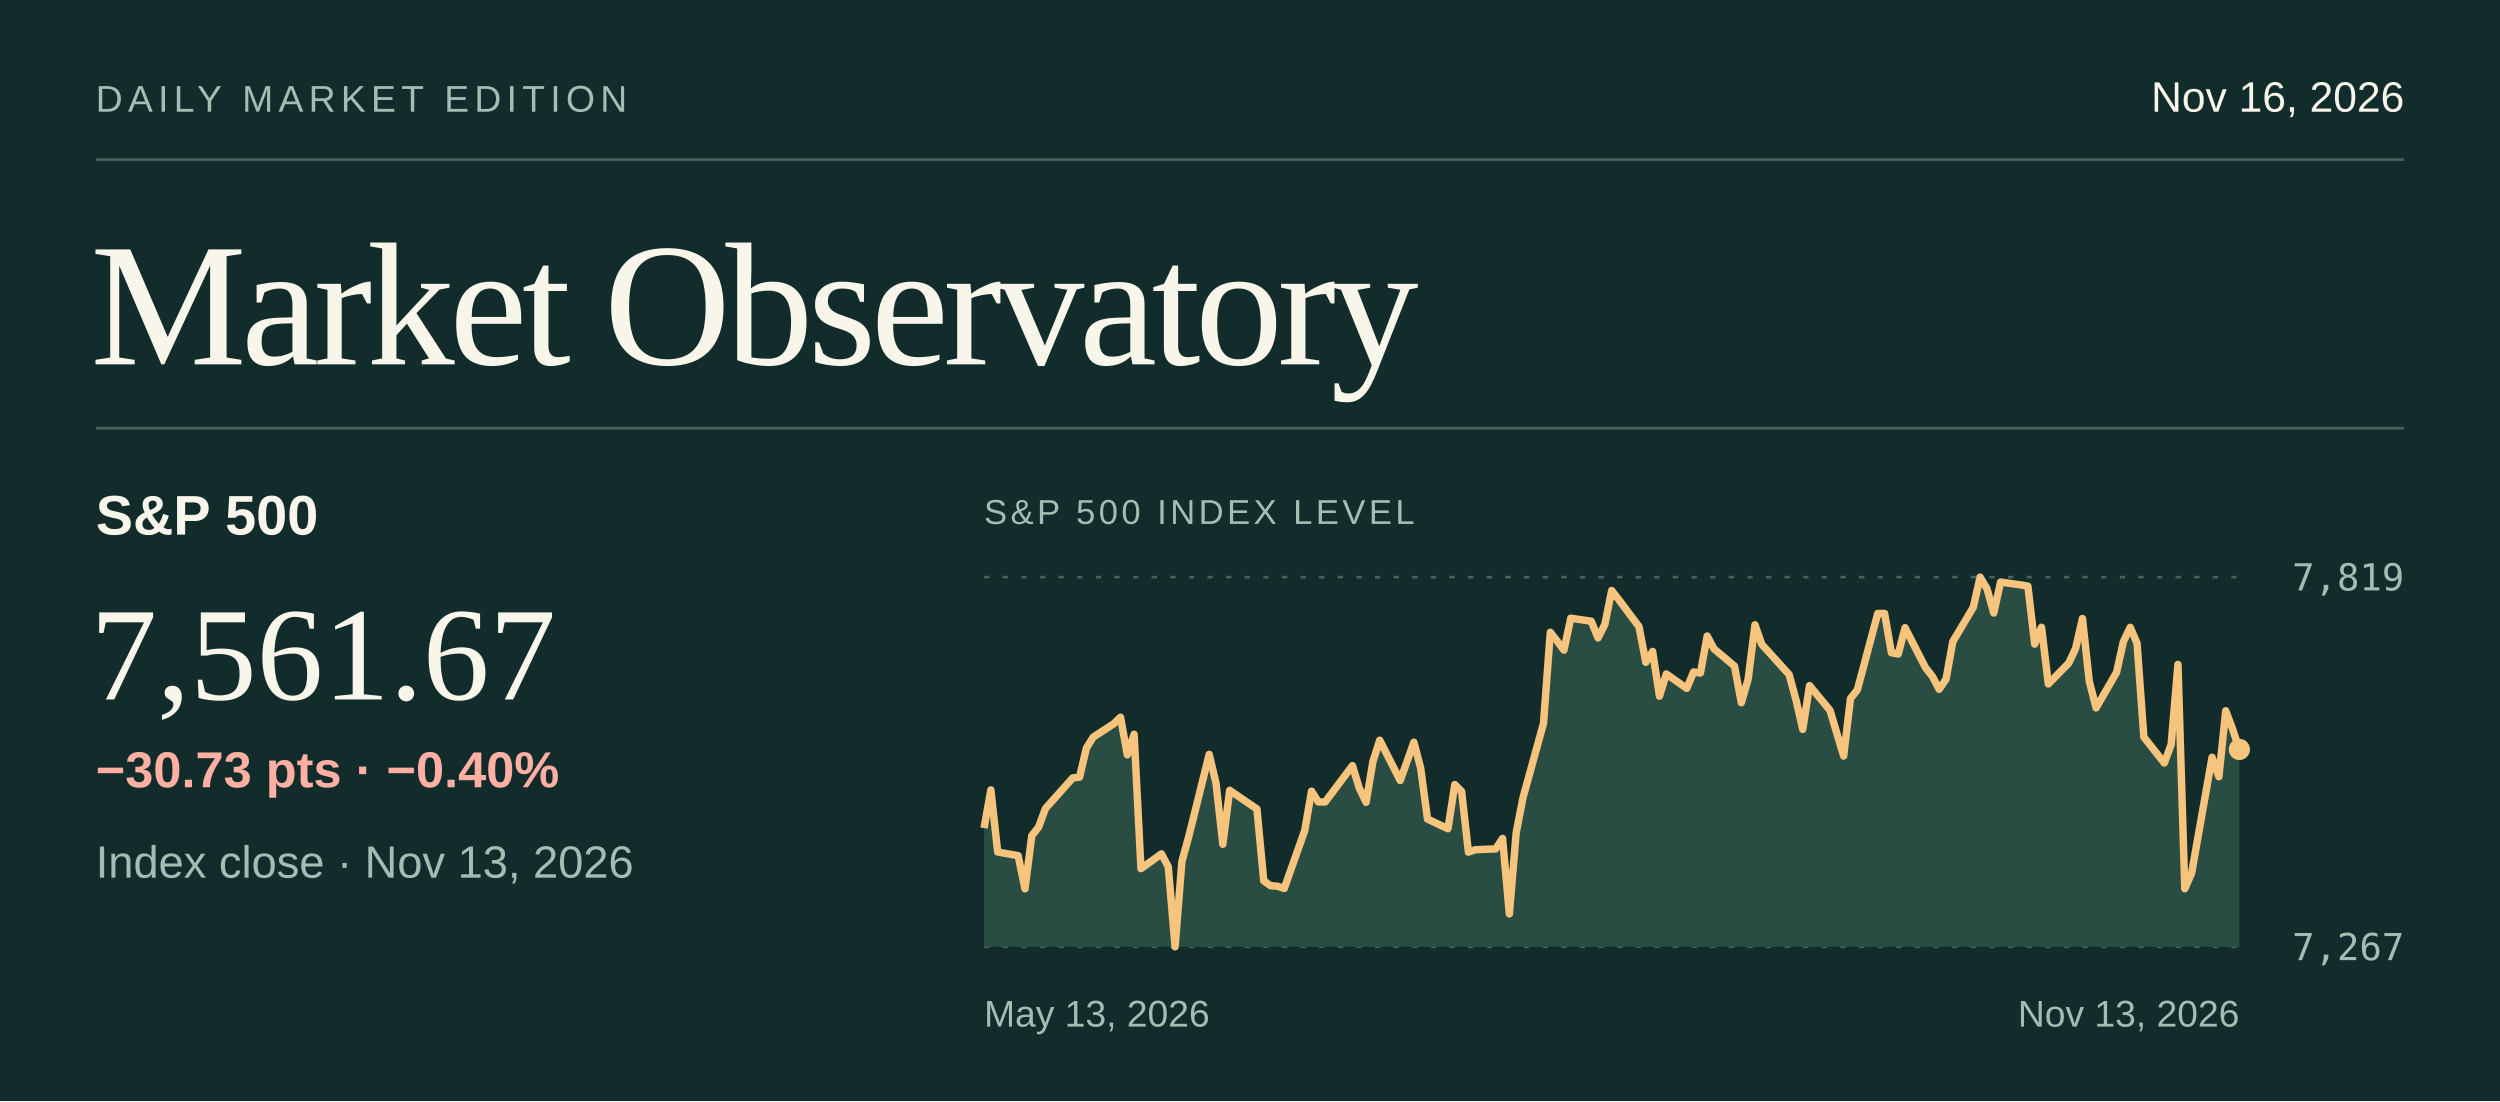
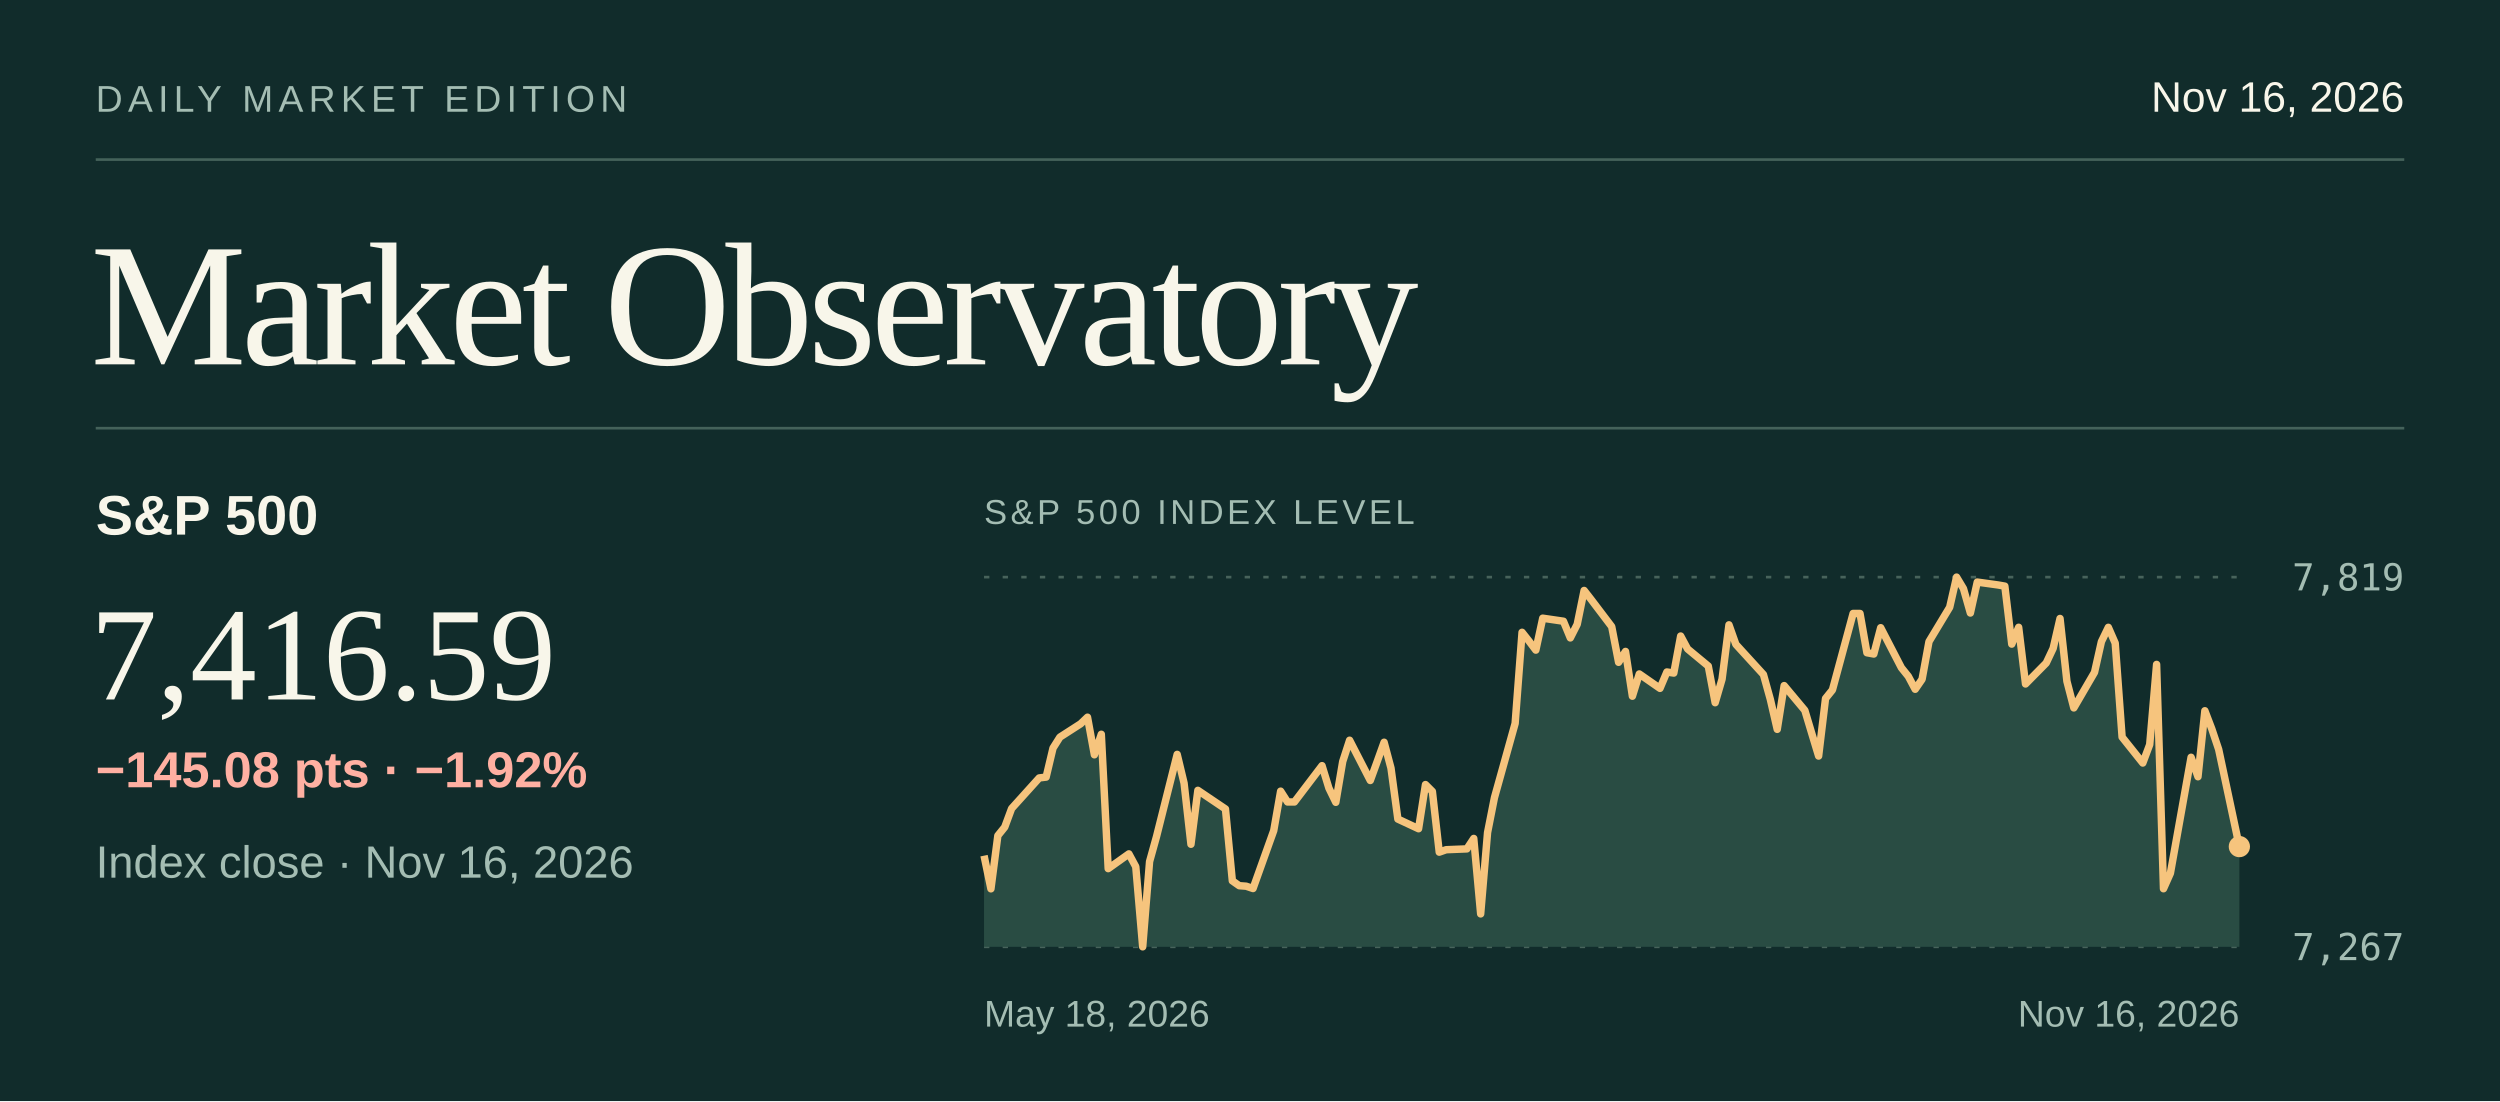
<svg xmlns="http://www.w3.org/2000/svg" viewBox="0 0 940 414" width="940" height="414" role="img" aria-labelledby="title desc">
  <rect x="0.00" y="0.00" width="940.00" height="414.00" fill="#112c2b" />
  <text x="36.0" y="42.0" fill="#a4bdb3" font-size="14" font-family="system-ui,-apple-system,Segoe UI,Arial,sans-serif" font-weight="normal" letter-spacing="2" text-anchor="start">DAILY MARKET EDITION</text>
  <text x="904.0" y="42.0" fill="#f8f6ea" font-size="16" font-family="system-ui,-apple-system,Segoe UI,Arial,sans-serif" font-weight="normal" letter-spacing="0" text-anchor="end">Nov 16, 2026</text>
  <line x1="36.00" y1="60.00" x2="904.00" y2="60.00" stroke="#44625a" stroke-width="1" />
  <text x="34.0" y="137.0" fill="#f8f6ea" font-size="66" font-family="Georgia,Times New Roman,serif" font-weight="normal" letter-spacing="-2" text-anchor="start">Market Observatory</text>
  <line x1="36.00" y1="161.00" x2="904.00" y2="161.00" stroke="#44625a" stroke-width="1" />
  <text x="36.0" y="201.0" fill="#f8f6ea" font-size="21" font-family="system-ui,-apple-system,Segoe UI,Arial,sans-serif" font-weight="600" letter-spacing="0" text-anchor="start">S&amp;P 500</text>
-   <text x="34.0" y="263.0" fill="#f8f6ea" font-size="50" font-family="Georgia,Times New Roman,serif" font-weight="normal" letter-spacing="0" text-anchor="start">7,561.67</text>
-   <text x="36.0" y="330.0" fill="#a4bdb3" font-size="17" font-family="system-ui,-apple-system,Segoe UI,Arial,sans-serif" font-weight="normal" letter-spacing="0" text-anchor="start">Index close · Nov 13, 2026</text>
-   <text x="36.0" y="296.0" fill="#ffb0a2" font-size="19" font-family="system-ui,-apple-system,Segoe UI,Arial,sans-serif" font-weight="600" letter-spacing="0" text-anchor="start">−30.73 pts  ·  −0.40%</text>
+   <text x="34.0" y="263.0" fill="#f8f6ea" font-size="50" font-family="Georgia,Times New Roman,serif" font-weight="normal" letter-spacing="0" text-anchor="start">7,416.59</text>
+   <text x="36.0" y="330.0" fill="#a4bdb3" font-size="17" font-family="system-ui,-apple-system,Segoe UI,Arial,sans-serif" font-weight="normal" letter-spacing="0" text-anchor="start">Index close · Nov 16, 2026</text>
+   <text x="36.0" y="296.0" fill="#ffb0a2" font-size="19" font-family="system-ui,-apple-system,Segoe UI,Arial,sans-serif" font-weight="600" letter-spacing="0" text-anchor="start">−145.08 pts  ·  −1.92%</text>
  <text x="370.0" y="197.0" fill="#a4bdb3" font-size="13" font-family="system-ui,-apple-system,Segoe UI,Arial,sans-serif" font-weight="normal" letter-spacing="1.3" text-anchor="start">S&amp;P 500 INDEX LEVEL</text>
  <line x1="370.00" y1="217.00" x2="842.00" y2="217.00" stroke="#47635b" stroke-width="1" stroke-dasharray="2 5" />
  <text x="904.0" y="222.0" fill="#a4bdb3" font-size="14" font-family="ui-monospace,SFMono-Regular,Consolas,monospace" font-weight="normal" letter-spacing="0" text-anchor="end">7,819</text>
  <line x1="370.00" y1="356.00" x2="842.00" y2="356.00" stroke="#47635b" stroke-width="1" stroke-dasharray="2 5" />
  <text x="904.0" y="361.0" fill="#a4bdb3" font-size="14" font-family="ui-monospace,SFMono-Regular,Consolas,monospace" font-weight="normal" letter-spacing="0" text-anchor="end">7,267</text>
-   <path d="M370.00,311.36 L372.57,297.01 L375.13,320.36 L382.83,321.73 L385.39,334.19 L387.96,314.20 L390.52,310.99 L393.09,304.00 L403.35,292.50 L405.91,292.19 L408.48,281.29 L411.04,277.16 L418.74,272.15 L421.30,269.67 L423.87,283.80 L426.43,276.09 L429.00,326.60 L436.70,321.06 L439.26,325.87 L441.83,356.00 L444.39,323.94 L446.96,314.58 L454.65,283.65 L457.22,294.46 L459.78,317.44 L462.35,297.17 L472.61,304.17 L475.17,331.20 L477.74,333.02 L480.30,333.21 L482.87,334.08 L490.57,312.32 L493.13,297.48 L495.70,301.54 L498.26,301.54 L508.52,287.89 L511.09,296.35 L513.65,301.67 L516.22,286.33 L518.78,278.33 L526.48,293.46 L529.04,286.34 L531.61,279.09 L534.17,288.81 L536.74,307.97 L544.43,311.60 L547.00,295.00 L549.57,297.58 L552.13,320.41 L554.70,319.49 L562.39,319.18 L564.96,315.26 L567.52,343.62 L570.09,313.03 L572.65,299.91 L580.35,272.01 L582.91,237.75 L585.48,241.02 L588.04,244.44 L590.61,232.44 L598.30,233.58 L600.87,239.85 L603.43,234.74 L606.00,222.02 L608.57,225.35 L616.26,235.60 L618.83,249.03 L621.39,244.94 L623.96,261.77 L626.52,253.41 L634.22,258.82 L636.78,252.67 L639.35,253.07 L641.91,239.15 L644.48,243.99 L652.17,250.44 L654.74,264.21 L657.30,255.36 L659.87,234.94 L662.43,242.27 L672.70,253.62 L675.26,262.98 L677.83,274.23 L680.39,257.79 L688.09,267.10 L690.65,275.73 L693.22,284.27 L695.78,262.63 L698.35,259.42 L706.04,230.66 L708.61,230.67 L711.17,245.43 L713.74,245.91 L716.30,236.02 L724.00,251.06 L726.57,254.29 L729.13,259.16 L731.70,255.40 L734.26,241.23 L741.96,228.33 L744.52,217.00 L747.09,221.32 L749.65,230.49 L752.22,218.86 L759.91,219.94 L762.48,220.39 L765.04,242.18 L767.61,235.86 L770.17,257.17 L777.87,249.29 L780.43,243.79 L783.00,232.55 L785.57,256.16 L788.13,266.17 L795.83,252.80 L798.39,241.26 L800.96,235.88 L803.52,241.82 L806.09,277.15 L813.78,286.89 L816.35,279.96 L818.91,249.82 L821.48,334.16 L824.04,328.33 L831.74,284.74 L834.30,292.05 L836.87,267.25 L839.43,274.05 L842.00,281.79 L842.00,356 L370,356 Z" fill="#294c43" />
-   <path d="M370.00,311.36 L372.57,297.01 L375.13,320.36 L382.83,321.73 L385.39,334.19 L387.96,314.20 L390.52,310.99 L393.09,304.00 L403.35,292.50 L405.91,292.19 L408.48,281.29 L411.04,277.16 L418.74,272.15 L421.30,269.67 L423.87,283.80 L426.43,276.09 L429.00,326.60 L436.70,321.06 L439.26,325.87 L441.83,356.00 L444.39,323.94 L446.96,314.58 L454.65,283.65 L457.22,294.46 L459.78,317.44 L462.35,297.17 L472.61,304.17 L475.17,331.20 L477.74,333.02 L480.30,333.21 L482.87,334.08 L490.57,312.32 L493.13,297.48 L495.70,301.54 L498.26,301.54 L508.52,287.89 L511.09,296.35 L513.65,301.67 L516.22,286.33 L518.78,278.33 L526.48,293.46 L529.04,286.34 L531.61,279.09 L534.17,288.81 L536.74,307.97 L544.43,311.60 L547.00,295.00 L549.57,297.58 L552.13,320.41 L554.70,319.49 L562.39,319.18 L564.96,315.26 L567.52,343.62 L570.09,313.03 L572.65,299.91 L580.35,272.01 L582.91,237.75 L585.48,241.02 L588.04,244.44 L590.61,232.44 L598.30,233.58 L600.87,239.85 L603.43,234.74 L606.00,222.02 L608.57,225.35 L616.26,235.60 L618.83,249.03 L621.39,244.94 L623.96,261.77 L626.52,253.41 L634.22,258.82 L636.78,252.67 L639.35,253.07 L641.91,239.15 L644.48,243.99 L652.17,250.44 L654.74,264.21 L657.30,255.36 L659.87,234.94 L662.43,242.27 L672.70,253.62 L675.26,262.98 L677.83,274.23 L680.39,257.79 L688.09,267.10 L690.65,275.73 L693.22,284.27 L695.78,262.63 L698.35,259.42 L706.04,230.66 L708.61,230.67 L711.17,245.43 L713.74,245.91 L716.30,236.02 L724.00,251.06 L726.57,254.29 L729.13,259.16 L731.70,255.40 L734.26,241.23 L741.96,228.33 L744.52,217.00 L747.09,221.32 L749.65,230.49 L752.22,218.86 L759.91,219.94 L762.48,220.39 L765.04,242.18 L767.61,235.86 L770.17,257.17 L777.87,249.29 L780.43,243.79 L783.00,232.55 L785.57,256.16 L788.13,266.17 L795.83,252.80 L798.39,241.26 L800.96,235.88 L803.52,241.82 L806.09,277.15 L813.78,286.89 L816.35,279.96 L818.91,249.82 L821.48,334.16 L824.04,328.33 L831.74,284.74 L834.30,292.05 L836.87,267.25 L839.43,274.05 L842.00,281.79" fill="none" stroke="#f6c47d" stroke-width="2.8" stroke-linejoin="round" />
-   <circle cx="842.00" cy="281.79" r="4" fill="#f6c47d" />
-   <text x="370.0" y="386.0" fill="#a4bdb3" font-size="14" font-family="system-ui,-apple-system,Segoe UI,Arial,sans-serif" font-weight="normal" letter-spacing="0" text-anchor="start">May 13, 2026</text>
-   <text x="842.0" y="386.0" fill="#a4bdb3" font-size="14" font-family="system-ui,-apple-system,Segoe UI,Arial,sans-serif" font-weight="normal" letter-spacing="0" text-anchor="end">Nov 13, 2026</text>
+   <path d="M370.00,321.73 L372.59,334.19 L375.19,314.20 L377.78,310.99 L380.37,304.00 L390.75,292.50 L393.34,292.19 L395.93,281.29 L398.53,277.16 L406.31,272.15 L408.90,269.67 L411.49,283.80 L414.09,276.09 L416.68,326.60 L424.46,321.06 L427.05,325.87 L429.65,356.00 L432.24,323.94 L434.84,314.58 L442.62,283.65 L445.21,294.46 L447.80,317.44 L450.40,297.17 L460.77,304.17 L463.36,331.20 L465.96,333.02 L468.55,333.21 L471.14,334.08 L478.92,312.32 L481.52,297.48 L484.11,301.54 L486.70,301.54 L497.08,287.89 L499.67,296.35 L502.26,301.67 L504.86,286.33 L507.45,278.33 L515.23,293.46 L517.82,286.34 L520.42,279.09 L523.01,288.81 L525.60,307.97 L533.38,311.60 L535.98,295.00 L538.57,297.58 L541.16,320.41 L543.76,319.49 L551.54,319.18 L554.13,315.26 L556.73,343.62 L559.32,313.03 L561.91,299.91 L569.69,272.01 L572.29,237.75 L574.88,241.02 L577.47,244.44 L580.07,232.44 L587.85,233.58 L590.44,239.85 L593.03,234.74 L595.63,222.02 L598.22,225.35 L606.00,235.60 L608.59,249.03 L611.19,244.94 L613.78,261.77 L616.37,253.41 L624.15,258.82 L626.75,252.67 L629.34,253.07 L631.93,239.15 L634.53,243.99 L642.31,250.44 L644.90,264.21 L647.49,255.36 L650.09,234.94 L652.68,242.27 L663.05,253.62 L665.65,262.98 L668.24,274.23 L670.84,257.79 L678.62,267.10 L681.21,275.73 L683.80,284.27 L686.40,262.63 L688.99,259.42 L696.77,230.66 L699.36,230.67 L701.96,245.43 L704.55,245.91 L707.14,236.02 L714.92,251.06 L717.52,254.29 L720.11,259.16 L722.70,255.40 L725.30,241.23 L733.08,228.33 L735.67,217.00 L738.26,221.32 L740.86,230.49 L743.45,218.86 L751.23,219.94 L753.82,220.39 L756.42,242.18 L759.01,235.86 L761.60,257.17 L769.38,249.29 L771.98,243.79 L774.57,232.55 L777.16,256.16 L779.76,266.17 L787.54,252.80 L790.13,241.26 L792.73,235.88 L795.32,241.82 L797.91,277.15 L805.69,286.89 L808.29,279.96 L810.88,249.82 L813.47,334.16 L816.07,328.33 L823.85,284.74 L826.44,292.05 L829.03,267.25 L831.63,274.05 L834.22,281.79 L842.00,318.32 L842.00,356 L370,356 Z" fill="#294c43" />
+   <path d="M370.00,321.73 L372.59,334.19 L375.19,314.20 L377.78,310.99 L380.37,304.00 L390.75,292.50 L393.34,292.19 L395.93,281.29 L398.53,277.16 L406.31,272.15 L408.90,269.67 L411.49,283.80 L414.09,276.09 L416.68,326.60 L424.46,321.06 L427.05,325.87 L429.65,356.00 L432.24,323.94 L434.84,314.58 L442.62,283.65 L445.21,294.46 L447.80,317.44 L450.40,297.17 L460.77,304.17 L463.36,331.20 L465.96,333.02 L468.55,333.21 L471.14,334.08 L478.92,312.32 L481.52,297.48 L484.11,301.54 L486.70,301.54 L497.08,287.89 L499.67,296.35 L502.26,301.67 L504.86,286.33 L507.45,278.33 L515.23,293.46 L517.82,286.34 L520.42,279.09 L523.01,288.81 L525.60,307.97 L533.38,311.60 L535.98,295.00 L538.57,297.58 L541.16,320.41 L543.76,319.49 L551.54,319.18 L554.13,315.26 L556.73,343.62 L559.32,313.03 L561.91,299.91 L569.69,272.01 L572.29,237.75 L574.88,241.02 L577.47,244.44 L580.07,232.44 L587.85,233.58 L590.44,239.85 L593.03,234.74 L595.63,222.02 L598.22,225.35 L606.00,235.60 L608.59,249.03 L611.19,244.94 L613.78,261.77 L616.37,253.41 L624.15,258.82 L626.75,252.67 L629.34,253.07 L631.93,239.15 L634.53,243.99 L642.31,250.44 L644.90,264.21 L647.49,255.36 L650.09,234.94 L652.68,242.27 L663.05,253.62 L665.65,262.98 L668.24,274.23 L670.84,257.79 L678.62,267.10 L681.21,275.73 L683.80,284.27 L686.40,262.63 L688.99,259.42 L696.77,230.66 L699.36,230.67 L701.96,245.43 L704.55,245.91 L707.14,236.02 L714.92,251.06 L717.52,254.29 L720.11,259.16 L722.70,255.40 L725.30,241.23 L733.08,228.33 L735.67,217.00 L738.26,221.32 L740.86,230.49 L743.45,218.86 L751.23,219.94 L753.82,220.39 L756.42,242.18 L759.01,235.86 L761.60,257.17 L769.38,249.29 L771.98,243.79 L774.57,232.55 L777.16,256.16 L779.76,266.17 L787.54,252.80 L790.13,241.26 L792.73,235.88 L795.32,241.82 L797.91,277.15 L805.69,286.89 L808.29,279.96 L810.88,249.82 L813.47,334.16 L816.07,328.33 L823.85,284.74 L826.44,292.05 L829.03,267.25 L831.63,274.05 L834.22,281.79 L842.00,318.32" fill="none" stroke="#f6c47d" stroke-width="2.8" stroke-linejoin="round" />
+   <circle cx="842.00" cy="318.32" r="4" fill="#f6c47d" />
+   <text x="370.0" y="386.0" fill="#a4bdb3" font-size="14" font-family="system-ui,-apple-system,Segoe UI,Arial,sans-serif" font-weight="normal" letter-spacing="0" text-anchor="start">May 18, 2026</text>
+   <text x="842.0" y="386.0" fill="#a4bdb3" font-size="14" font-family="system-ui,-apple-system,Segoe UI,Arial,sans-serif" font-weight="normal" letter-spacing="0" text-anchor="end">Nov 16, 2026</text>
</svg>
